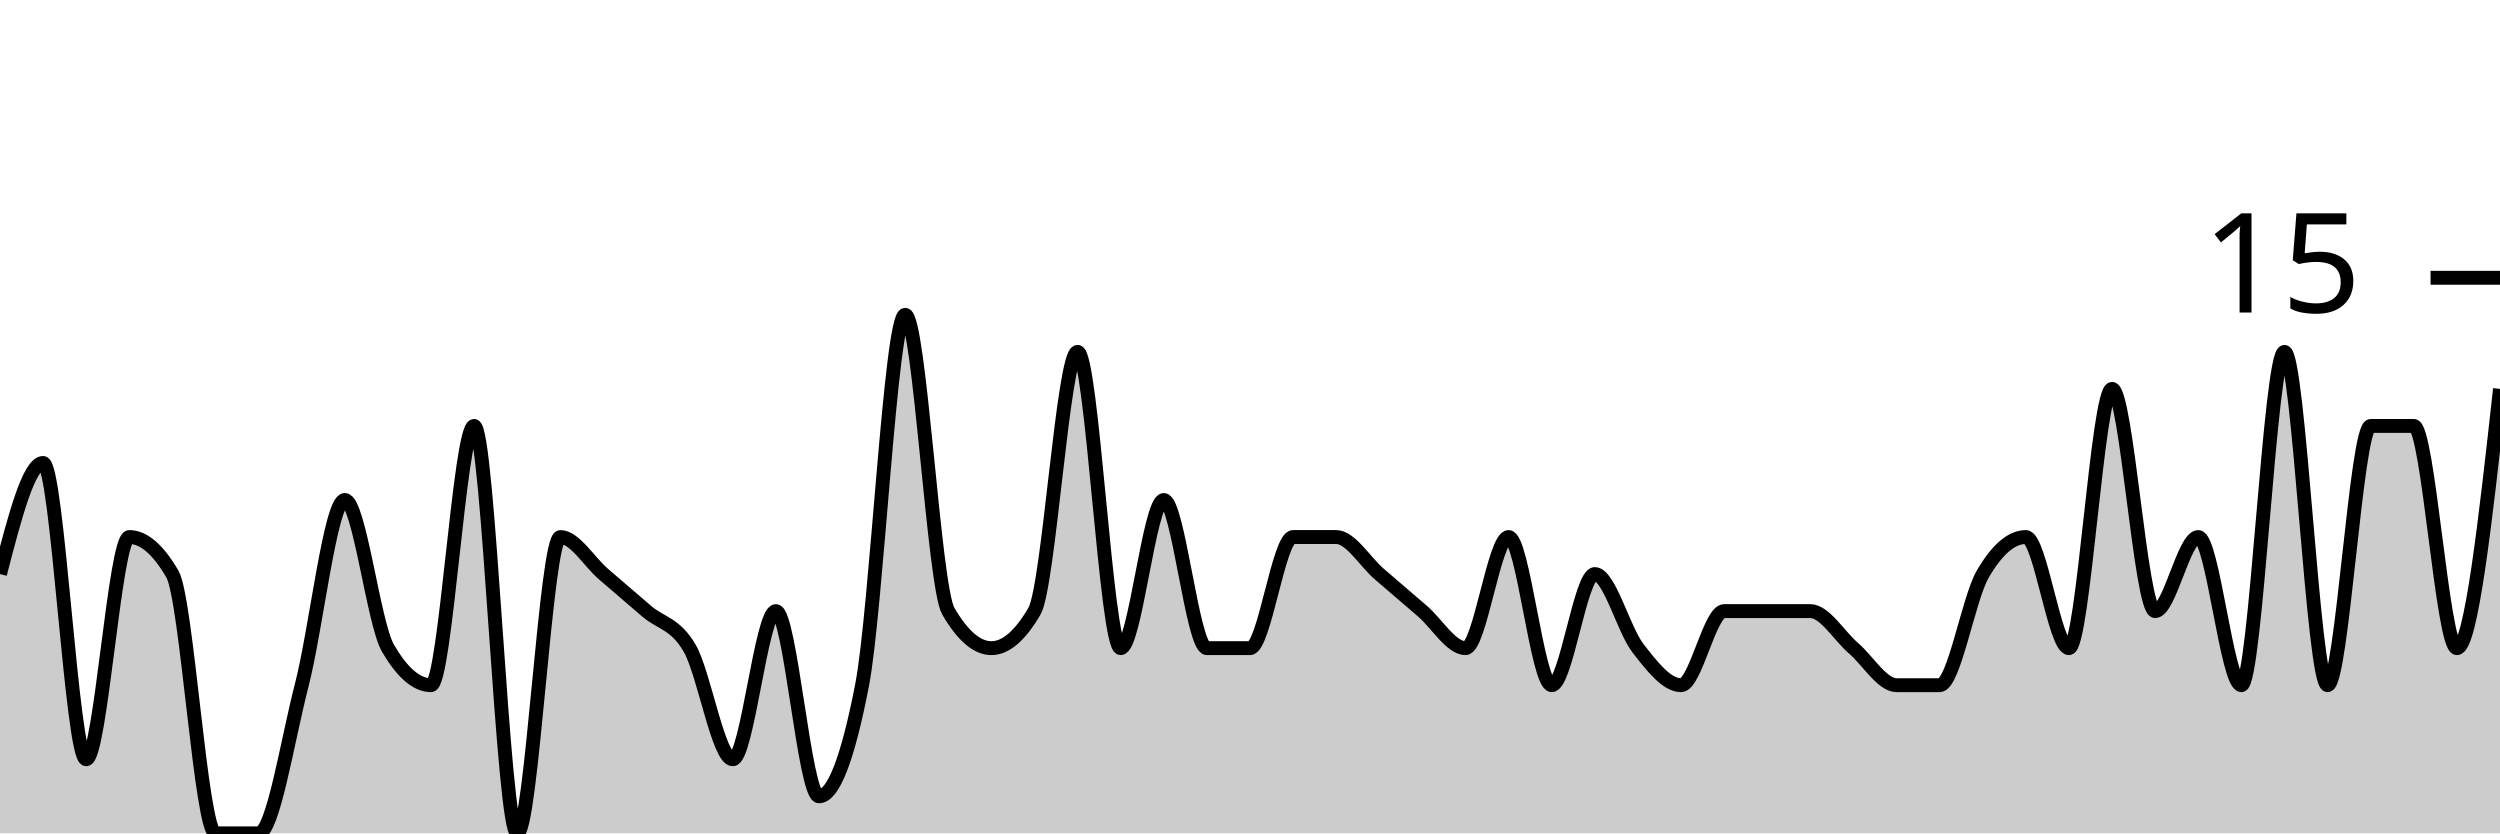
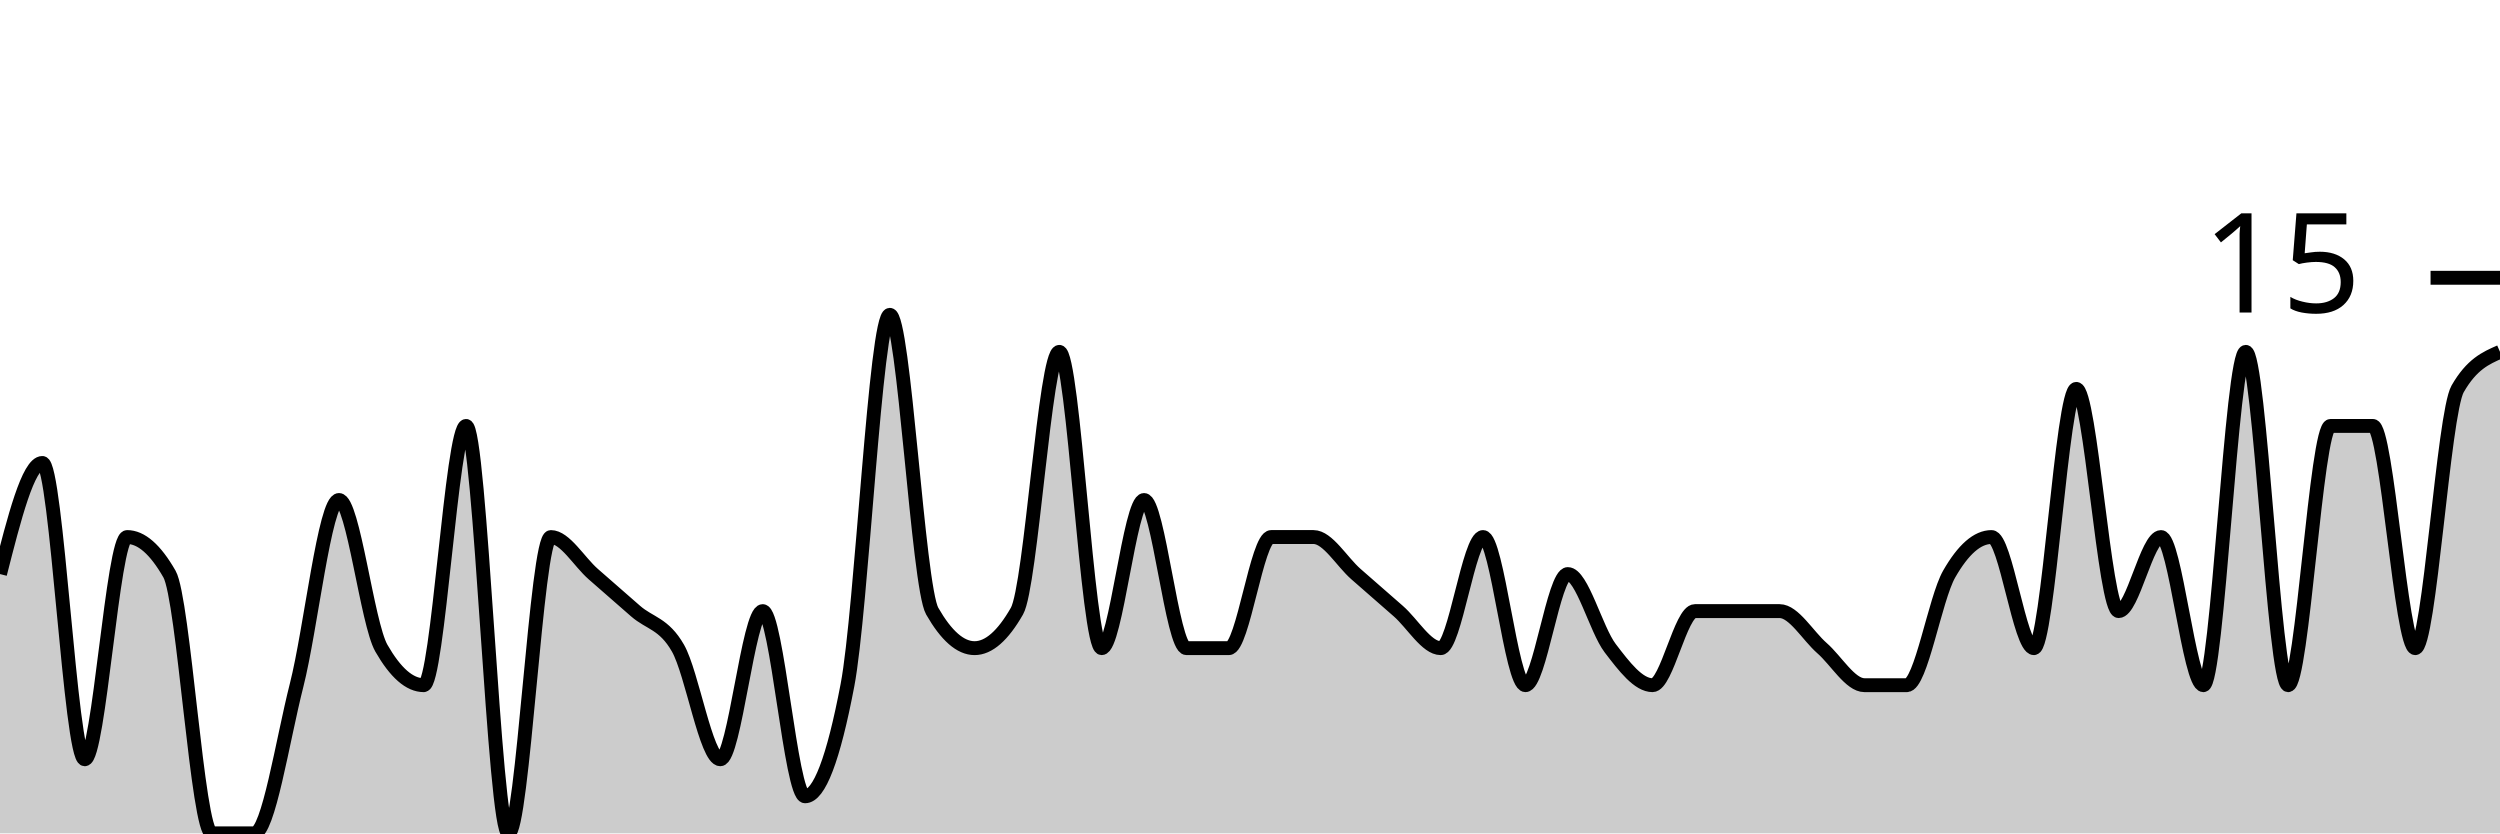
<svg xmlns="http://www.w3.org/2000/svg" viewBox="0 0 180 60">
  <g transform="translate(0,20)">
-     <path class="area" fill="rgba(0, 0, 0, 0.2)" d="M0,21.333C1.034,17.333,2.069,13.333,3.103,13.333C4.138,13.333,5.172,34.667,6.207,34.667C7.241,34.667,8.276,18.667,9.31,18.667C10.345,18.667,11.379,19.556,12.414,21.333C13.448,23.111,14.483,40,15.517,40C16.552,40,17.586,40,18.621,40C19.655,40,20.69,33.333,21.724,29.333C22.759,25.333,23.793,16,24.828,16C25.862,16,26.897,24.889,27.931,26.667C28.966,28.444,30,29.333,31.034,29.333C32.069,29.333,33.103,10.667,34.138,10.667C35.172,10.667,36.207,40,37.241,40C38.276,40,39.31,18.667,40.345,18.667C41.379,18.667,42.414,20.444,43.448,21.333C44.483,22.222,45.517,23.111,46.552,24C47.586,24.889,48.621,24.889,49.655,26.667C50.69,28.444,51.724,34.667,52.759,34.667C53.793,34.667,54.828,24,55.862,24C56.897,24,57.931,37.333,58.966,37.333C60,37.333,61.034,34.667,62.069,29.333C63.103,24,64.138,2.667,65.172,2.667C66.207,2.667,67.241,22.222,68.276,24C69.31,25.778,70.345,26.667,71.379,26.667C72.414,26.667,73.448,25.778,74.483,24C75.517,22.222,76.552,5.333,77.586,5.333C78.621,5.333,79.655,26.667,80.69,26.667C81.724,26.667,82.759,16,83.793,16C84.828,16,85.862,26.667,86.897,26.667C87.931,26.667,88.966,26.667,90,26.667C91.034,26.667,92.069,18.667,93.103,18.667C94.138,18.667,95.172,18.667,96.207,18.667C97.241,18.667,98.276,20.444,99.31,21.333C100.345,22.222,101.379,23.111,102.414,24C103.448,24.889,104.483,26.667,105.517,26.667C106.552,26.667,107.586,18.667,108.621,18.667C109.655,18.667,110.69,29.333,111.724,29.333C112.759,29.333,113.793,21.333,114.828,21.333C115.862,21.333,116.897,25.333,117.931,26.667C118.966,28,120,29.333,121.034,29.333C122.069,29.333,123.103,24,124.138,24C125.172,24,126.207,24,127.241,24C128.276,24,129.31,24,130.345,24C131.379,24,132.414,25.778,133.448,26.667C134.483,27.556,135.517,29.333,136.552,29.333C137.586,29.333,138.621,29.333,139.655,29.333C140.69,29.333,141.724,23.111,142.759,21.333C143.793,19.556,144.828,18.667,145.862,18.667C146.897,18.667,147.931,26.667,148.966,26.667C150,26.667,151.034,8,152.069,8C153.103,8,154.138,24,155.172,24C156.207,24,157.241,18.667,158.276,18.667C159.31,18.667,160.345,29.333,161.379,29.333C162.414,29.333,163.448,5.333,164.483,5.333C165.517,5.333,166.552,29.333,167.586,29.333C168.621,29.333,169.655,10.667,170.69,10.667C171.724,10.667,172.759,10.667,173.793,10.667C174.828,10.667,175.862,26.667,176.897,26.667C177.931,26.667,178.966,17.333,180,8L180,40C178.966,40,177.931,40,176.897,40C175.862,40,174.828,40,173.793,40C172.759,40,171.724,40,170.69,40C169.655,40,168.621,40,167.586,40C166.552,40,165.517,40,164.483,40C163.448,40,162.414,40,161.379,40C160.345,40,159.31,40,158.276,40C157.241,40,156.207,40,155.172,40C154.138,40,153.103,40,152.069,40C151.034,40,150,40,148.966,40C147.931,40,146.897,40,145.862,40C144.828,40,143.793,40,142.759,40C141.724,40,140.69,40,139.655,40C138.621,40,137.586,40,136.552,40C135.517,40,134.483,40,133.448,40C132.414,40,131.379,40,130.345,40C129.31,40,128.276,40,127.241,40C126.207,40,125.172,40,124.138,40C123.103,40,122.069,40,121.034,40C120,40,118.966,40,117.931,40C116.897,40,115.862,40,114.828,40C113.793,40,112.759,40,111.724,40C110.69,40,109.655,40,108.621,40C107.586,40,106.552,40,105.517,40C104.483,40,103.448,40,102.414,40C101.379,40,100.345,40,99.31,40C98.276,40,97.241,40,96.207,40C95.172,40,94.138,40,93.103,40C92.069,40,91.034,40,90,40C88.966,40,87.931,40,86.897,40C85.862,40,84.828,40,83.793,40C82.759,40,81.724,40,80.69,40C79.655,40,78.621,40,77.586,40C76.552,40,75.517,40,74.483,40C73.448,40,72.414,40,71.379,40C70.345,40,69.31,40,68.276,40C67.241,40,66.207,40,65.172,40C64.138,40,63.103,40,62.069,40C61.034,40,60,40,58.966,40C57.931,40,56.897,40,55.862,40C54.828,40,53.793,40,52.759,40C51.724,40,50.69,40,49.655,40C48.621,40,47.586,40,46.552,40C45.517,40,44.483,40,43.448,40C42.414,40,41.379,40,40.345,40C39.31,40,38.276,40,37.241,40C36.207,40,35.172,40,34.138,40C33.103,40,32.069,40,31.034,40C30,40,28.966,40,27.931,40C26.897,40,25.862,40,24.828,40C23.793,40,22.759,40,21.724,40C20.69,40,19.655,40,18.621,40C17.586,40,16.552,40,15.517,40C14.483,40,13.448,40,12.414,40C11.379,40,10.345,40,9.31,40C8.276,40,7.241,40,6.207,40C5.172,40,4.138,40,3.103,40C2.069,40,1.034,40,0,40Z" />
-     <path class="line" stroke="black" fill="none" d="M0,21.333C1.034,17.333,2.069,13.333,3.103,13.333C4.138,13.333,5.172,34.667,6.207,34.667C7.241,34.667,8.276,18.667,9.31,18.667C10.345,18.667,11.379,19.556,12.414,21.333C13.448,23.111,14.483,40,15.517,40C16.552,40,17.586,40,18.621,40C19.655,40,20.69,33.333,21.724,29.333C22.759,25.333,23.793,16,24.828,16C25.862,16,26.897,24.889,27.931,26.667C28.966,28.444,30,29.333,31.034,29.333C32.069,29.333,33.103,10.667,34.138,10.667C35.172,10.667,36.207,40,37.241,40C38.276,40,39.31,18.667,40.345,18.667C41.379,18.667,42.414,20.444,43.448,21.333C44.483,22.222,45.517,23.111,46.552,24C47.586,24.889,48.621,24.889,49.655,26.667C50.69,28.444,51.724,34.667,52.759,34.667C53.793,34.667,54.828,24,55.862,24C56.897,24,57.931,37.333,58.966,37.333C60,37.333,61.034,34.667,62.069,29.333C63.103,24,64.138,2.667,65.172,2.667C66.207,2.667,67.241,22.222,68.276,24C69.31,25.778,70.345,26.667,71.379,26.667C72.414,26.667,73.448,25.778,74.483,24C75.517,22.222,76.552,5.333,77.586,5.333C78.621,5.333,79.655,26.667,80.69,26.667C81.724,26.667,82.759,16,83.793,16C84.828,16,85.862,26.667,86.897,26.667C87.931,26.667,88.966,26.667,90,26.667C91.034,26.667,92.069,18.667,93.103,18.667C94.138,18.667,95.172,18.667,96.207,18.667C97.241,18.667,98.276,20.444,99.31,21.333C100.345,22.222,101.379,23.111,102.414,24C103.448,24.889,104.483,26.667,105.517,26.667C106.552,26.667,107.586,18.667,108.621,18.667C109.655,18.667,110.69,29.333,111.724,29.333C112.759,29.333,113.793,21.333,114.828,21.333C115.862,21.333,116.897,25.333,117.931,26.667C118.966,28,120,29.333,121.034,29.333C122.069,29.333,123.103,24,124.138,24C125.172,24,126.207,24,127.241,24C128.276,24,129.31,24,130.345,24C131.379,24,132.414,25.778,133.448,26.667C134.483,27.556,135.517,29.333,136.552,29.333C137.586,29.333,138.621,29.333,139.655,29.333C140.69,29.333,141.724,23.111,142.759,21.333C143.793,19.556,144.828,18.667,145.862,18.667C146.897,18.667,147.931,26.667,148.966,26.667C150,26.667,151.034,8,152.069,8C153.103,8,154.138,24,155.172,24C156.207,24,157.241,18.667,158.276,18.667C159.31,18.667,160.345,29.333,161.379,29.333C162.414,29.333,163.448,5.333,164.483,5.333C165.517,5.333,166.552,29.333,167.586,29.333C168.621,29.333,169.655,10.667,170.69,10.667C171.724,10.667,172.759,10.667,173.793,10.667C174.828,10.667,175.862,26.667,176.897,26.667C177.931,26.667,178.966,17.333,180,8" />
+     <path class="area" fill="rgba(0, 0, 0, 0.2)" d="M0,21.333C1.017,17.333,2.034,13.333,3.051,13.333C4.068,13.333,5.085,34.667,6.102,34.667C7.119,34.667,8.136,18.667,9.153,18.667C10.169,18.667,11.186,19.556,12.203,21.333C13.22,23.111,14.237,40,15.254,40C16.271,40,17.288,40,18.305,40C19.322,40,20.339,33.333,21.356,29.333C22.373,25.333,23.39,16,24.407,16C25.424,16,26.441,24.889,27.458,26.667C28.475,28.444,29.492,29.333,30.508,29.333C31.525,29.333,32.542,10.667,33.559,10.667C34.576,10.667,35.593,40,36.61,40C37.627,40,38.644,18.667,39.661,18.667C40.678,18.667,41.695,20.444,42.712,21.333C43.729,22.222,44.746,23.111,45.763,24C46.78,24.889,47.797,24.889,48.814,26.667C49.831,28.444,50.847,34.667,51.864,34.667C52.881,34.667,53.898,24,54.915,24C55.932,24,56.949,37.333,57.966,37.333C58.983,37.333,60,34.667,61.017,29.333C62.034,24,63.051,2.667,64.068,2.667C65.085,2.667,66.102,22.222,67.119,24C68.136,25.778,69.153,26.667,70.169,26.667C71.186,26.667,72.203,25.778,73.22,24C74.237,22.222,75.254,5.333,76.271,5.333C77.288,5.333,78.305,26.667,79.322,26.667C80.339,26.667,81.356,16,82.373,16C83.39,16,84.407,26.667,85.424,26.667C86.441,26.667,87.458,26.667,88.475,26.667C89.492,26.667,90.508,18.667,91.525,18.667C92.542,18.667,93.559,18.667,94.576,18.667C95.593,18.667,96.61,20.444,97.627,21.333C98.644,22.222,99.661,23.111,100.678,24C101.695,24.889,102.712,26.667,103.729,26.667C104.746,26.667,105.763,18.667,106.78,18.667C107.797,18.667,108.814,29.333,109.831,29.333C110.847,29.333,111.864,21.333,112.881,21.333C113.898,21.333,114.915,25.333,115.932,26.667C116.949,28,117.966,29.333,118.983,29.333C120,29.333,121.017,24,122.034,24C123.051,24,124.068,24,125.085,24C126.102,24,127.119,24,128.136,24C129.153,24,130.169,25.778,131.186,26.667C132.203,27.556,133.22,29.333,134.237,29.333C135.254,29.333,136.271,29.333,137.288,29.333C138.305,29.333,139.322,23.111,140.339,21.333C141.356,19.556,142.373,18.667,143.39,18.667C144.407,18.667,145.424,26.667,146.441,26.667C147.458,26.667,148.475,8,149.492,8C150.508,8,151.525,24,152.542,24C153.559,24,154.576,18.667,155.593,18.667C156.61,18.667,157.627,29.333,158.644,29.333C159.661,29.333,160.678,5.333,161.695,5.333C162.712,5.333,163.729,29.333,164.746,29.333C165.763,29.333,166.78,10.667,167.797,10.667C168.814,10.667,169.831,10.667,170.847,10.667C171.864,10.667,172.881,26.667,173.898,26.667C174.915,26.667,175.932,9.778,176.949,8C177.966,6.222,178.983,5.778,180,5.333L180,40C178.983,40,177.966,40,176.949,40C175.932,40,174.915,40,173.898,40C172.881,40,171.864,40,170.847,40C169.831,40,168.814,40,167.797,40C166.78,40,165.763,40,164.746,40C163.729,40,162.712,40,161.695,40C160.678,40,159.661,40,158.644,40C157.627,40,156.61,40,155.593,40C154.576,40,153.559,40,152.542,40C151.525,40,150.508,40,149.492,40C148.475,40,147.458,40,146.441,40C145.424,40,144.407,40,143.39,40C142.373,40,141.356,40,140.339,40C139.322,40,138.305,40,137.288,40C136.271,40,135.254,40,134.237,40C133.22,40,132.203,40,131.186,40C130.169,40,129.153,40,128.136,40C127.119,40,126.102,40,125.085,40C124.068,40,123.051,40,122.034,40C121.017,40,120,40,118.983,40C117.966,40,116.949,40,115.932,40C114.915,40,113.898,40,112.881,40C111.864,40,110.847,40,109.831,40C108.814,40,107.797,40,106.78,40C105.763,40,104.746,40,103.729,40C102.712,40,101.695,40,100.678,40C99.661,40,98.644,40,97.627,40C96.61,40,95.593,40,94.576,40C93.559,40,92.542,40,91.525,40C90.508,40,89.492,40,88.475,40C87.458,40,86.441,40,85.424,40C84.407,40,83.39,40,82.373,40C81.356,40,80.339,40,79.322,40C78.305,40,77.288,40,76.271,40C75.254,40,74.237,40,73.22,40C72.203,40,71.186,40,70.169,40C69.153,40,68.136,40,67.119,40C66.102,40,65.085,40,64.068,40C63.051,40,62.034,40,61.017,40C60,40,58.983,40,57.966,40C56.949,40,55.932,40,54.915,40C53.898,40,52.881,40,51.864,40C50.847,40,49.831,40,48.814,40C47.797,40,46.78,40,45.763,40C44.746,40,43.729,40,42.712,40C41.695,40,40.678,40,39.661,40C38.644,40,37.627,40,36.61,40C35.593,40,34.576,40,33.559,40C32.542,40,31.525,40,30.508,40C29.492,40,28.475,40,27.458,40C26.441,40,25.424,40,24.407,40C23.39,40,22.373,40,21.356,40C20.339,40,19.322,40,18.305,40C17.288,40,16.271,40,15.254,40C14.237,40,13.22,40,12.203,40C11.186,40,10.169,40,9.153,40C8.136,40,7.119,40,6.102,40C5.085,40,4.068,40,3.051,40C2.034,40,1.017,40,0,40Z" />
+     <path class="line" stroke="black" fill="none" d="M0,21.333C1.017,17.333,2.034,13.333,3.051,13.333C4.068,13.333,5.085,34.667,6.102,34.667C7.119,34.667,8.136,18.667,9.153,18.667C10.169,18.667,11.186,19.556,12.203,21.333C13.22,23.111,14.237,40,15.254,40C16.271,40,17.288,40,18.305,40C19.322,40,20.339,33.333,21.356,29.333C22.373,25.333,23.39,16,24.407,16C25.424,16,26.441,24.889,27.458,26.667C28.475,28.444,29.492,29.333,30.508,29.333C31.525,29.333,32.542,10.667,33.559,10.667C34.576,10.667,35.593,40,36.61,40C37.627,40,38.644,18.667,39.661,18.667C40.678,18.667,41.695,20.444,42.712,21.333C43.729,22.222,44.746,23.111,45.763,24C46.78,24.889,47.797,24.889,48.814,26.667C49.831,28.444,50.847,34.667,51.864,34.667C52.881,34.667,53.898,24,54.915,24C55.932,24,56.949,37.333,57.966,37.333C58.983,37.333,60,34.667,61.017,29.333C62.034,24,63.051,2.667,64.068,2.667C65.085,2.667,66.102,22.222,67.119,24C68.136,25.778,69.153,26.667,70.169,26.667C71.186,26.667,72.203,25.778,73.22,24C74.237,22.222,75.254,5.333,76.271,5.333C77.288,5.333,78.305,26.667,79.322,26.667C80.339,26.667,81.356,16,82.373,16C83.39,16,84.407,26.667,85.424,26.667C86.441,26.667,87.458,26.667,88.475,26.667C89.492,26.667,90.508,18.667,91.525,18.667C92.542,18.667,93.559,18.667,94.576,18.667C95.593,18.667,96.61,20.444,97.627,21.333C98.644,22.222,99.661,23.111,100.678,24C101.695,24.889,102.712,26.667,103.729,26.667C104.746,26.667,105.763,18.667,106.78,18.667C107.797,18.667,108.814,29.333,109.831,29.333C110.847,29.333,111.864,21.333,112.881,21.333C113.898,21.333,114.915,25.333,115.932,26.667C116.949,28,117.966,29.333,118.983,29.333C120,29.333,121.017,24,122.034,24C123.051,24,124.068,24,125.085,24C126.102,24,127.119,24,128.136,24C129.153,24,130.169,25.778,131.186,26.667C132.203,27.556,133.22,29.333,134.237,29.333C135.254,29.333,136.271,29.333,137.288,29.333C138.305,29.333,139.322,23.111,140.339,21.333C141.356,19.556,142.373,18.667,143.39,18.667C144.407,18.667,145.424,26.667,146.441,26.667C147.458,26.667,148.475,8,149.492,8C150.508,8,151.525,24,152.542,24C153.559,24,154.576,18.667,155.593,18.667C156.61,18.667,157.627,29.333,158.644,29.333C159.661,29.333,160.678,5.333,161.695,5.333C162.712,5.333,163.729,29.333,164.746,29.333C165.763,29.333,166.78,10.667,167.797,10.667C168.814,10.667,169.831,10.667,170.847,10.667C171.864,10.667,172.881,26.667,173.898,26.667C174.915,26.667,175.932,9.778,176.949,8C177.966,6.222,178.983,5.778,180,5.333" />
    <path class="axis-ceiling" stroke-width="1" stroke="black" fill="none" d="M175,0L180,0" />
    <text class="axis-ceiling-label" font-family="sans-serif" text-anchor="end" font-size="10px" x="170" y="2.5">15</text>
  </g>
</svg>
